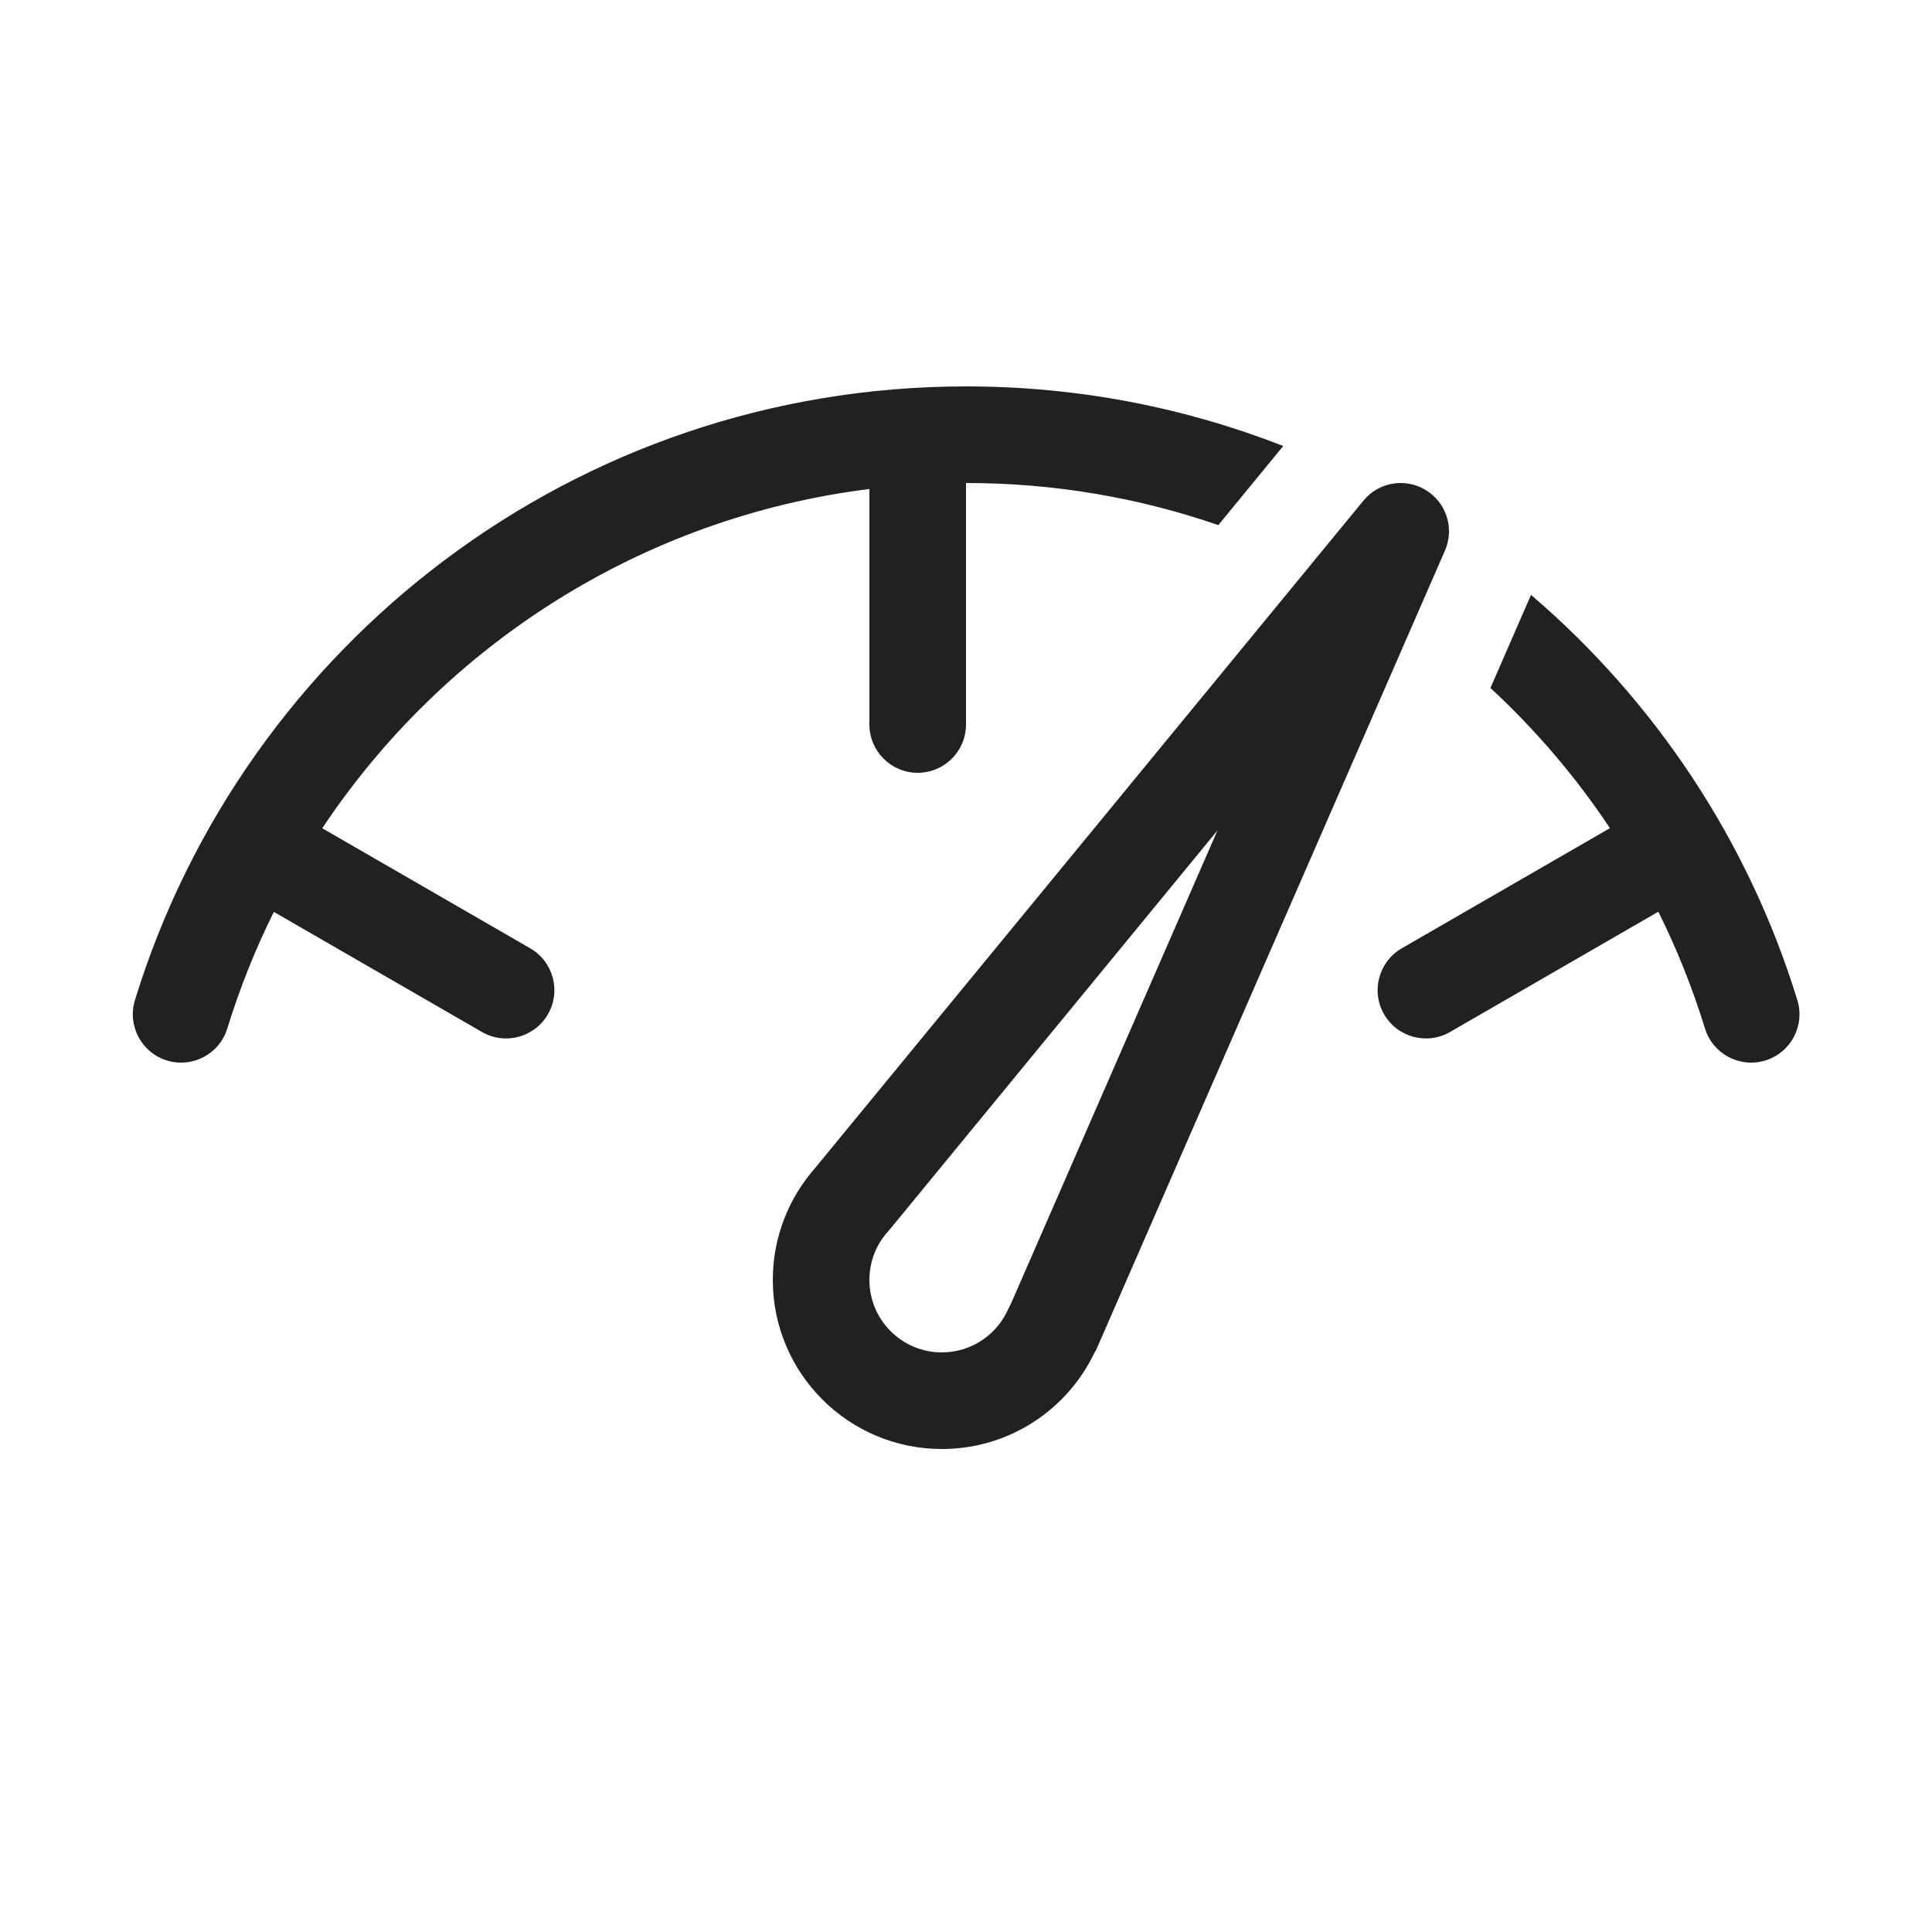
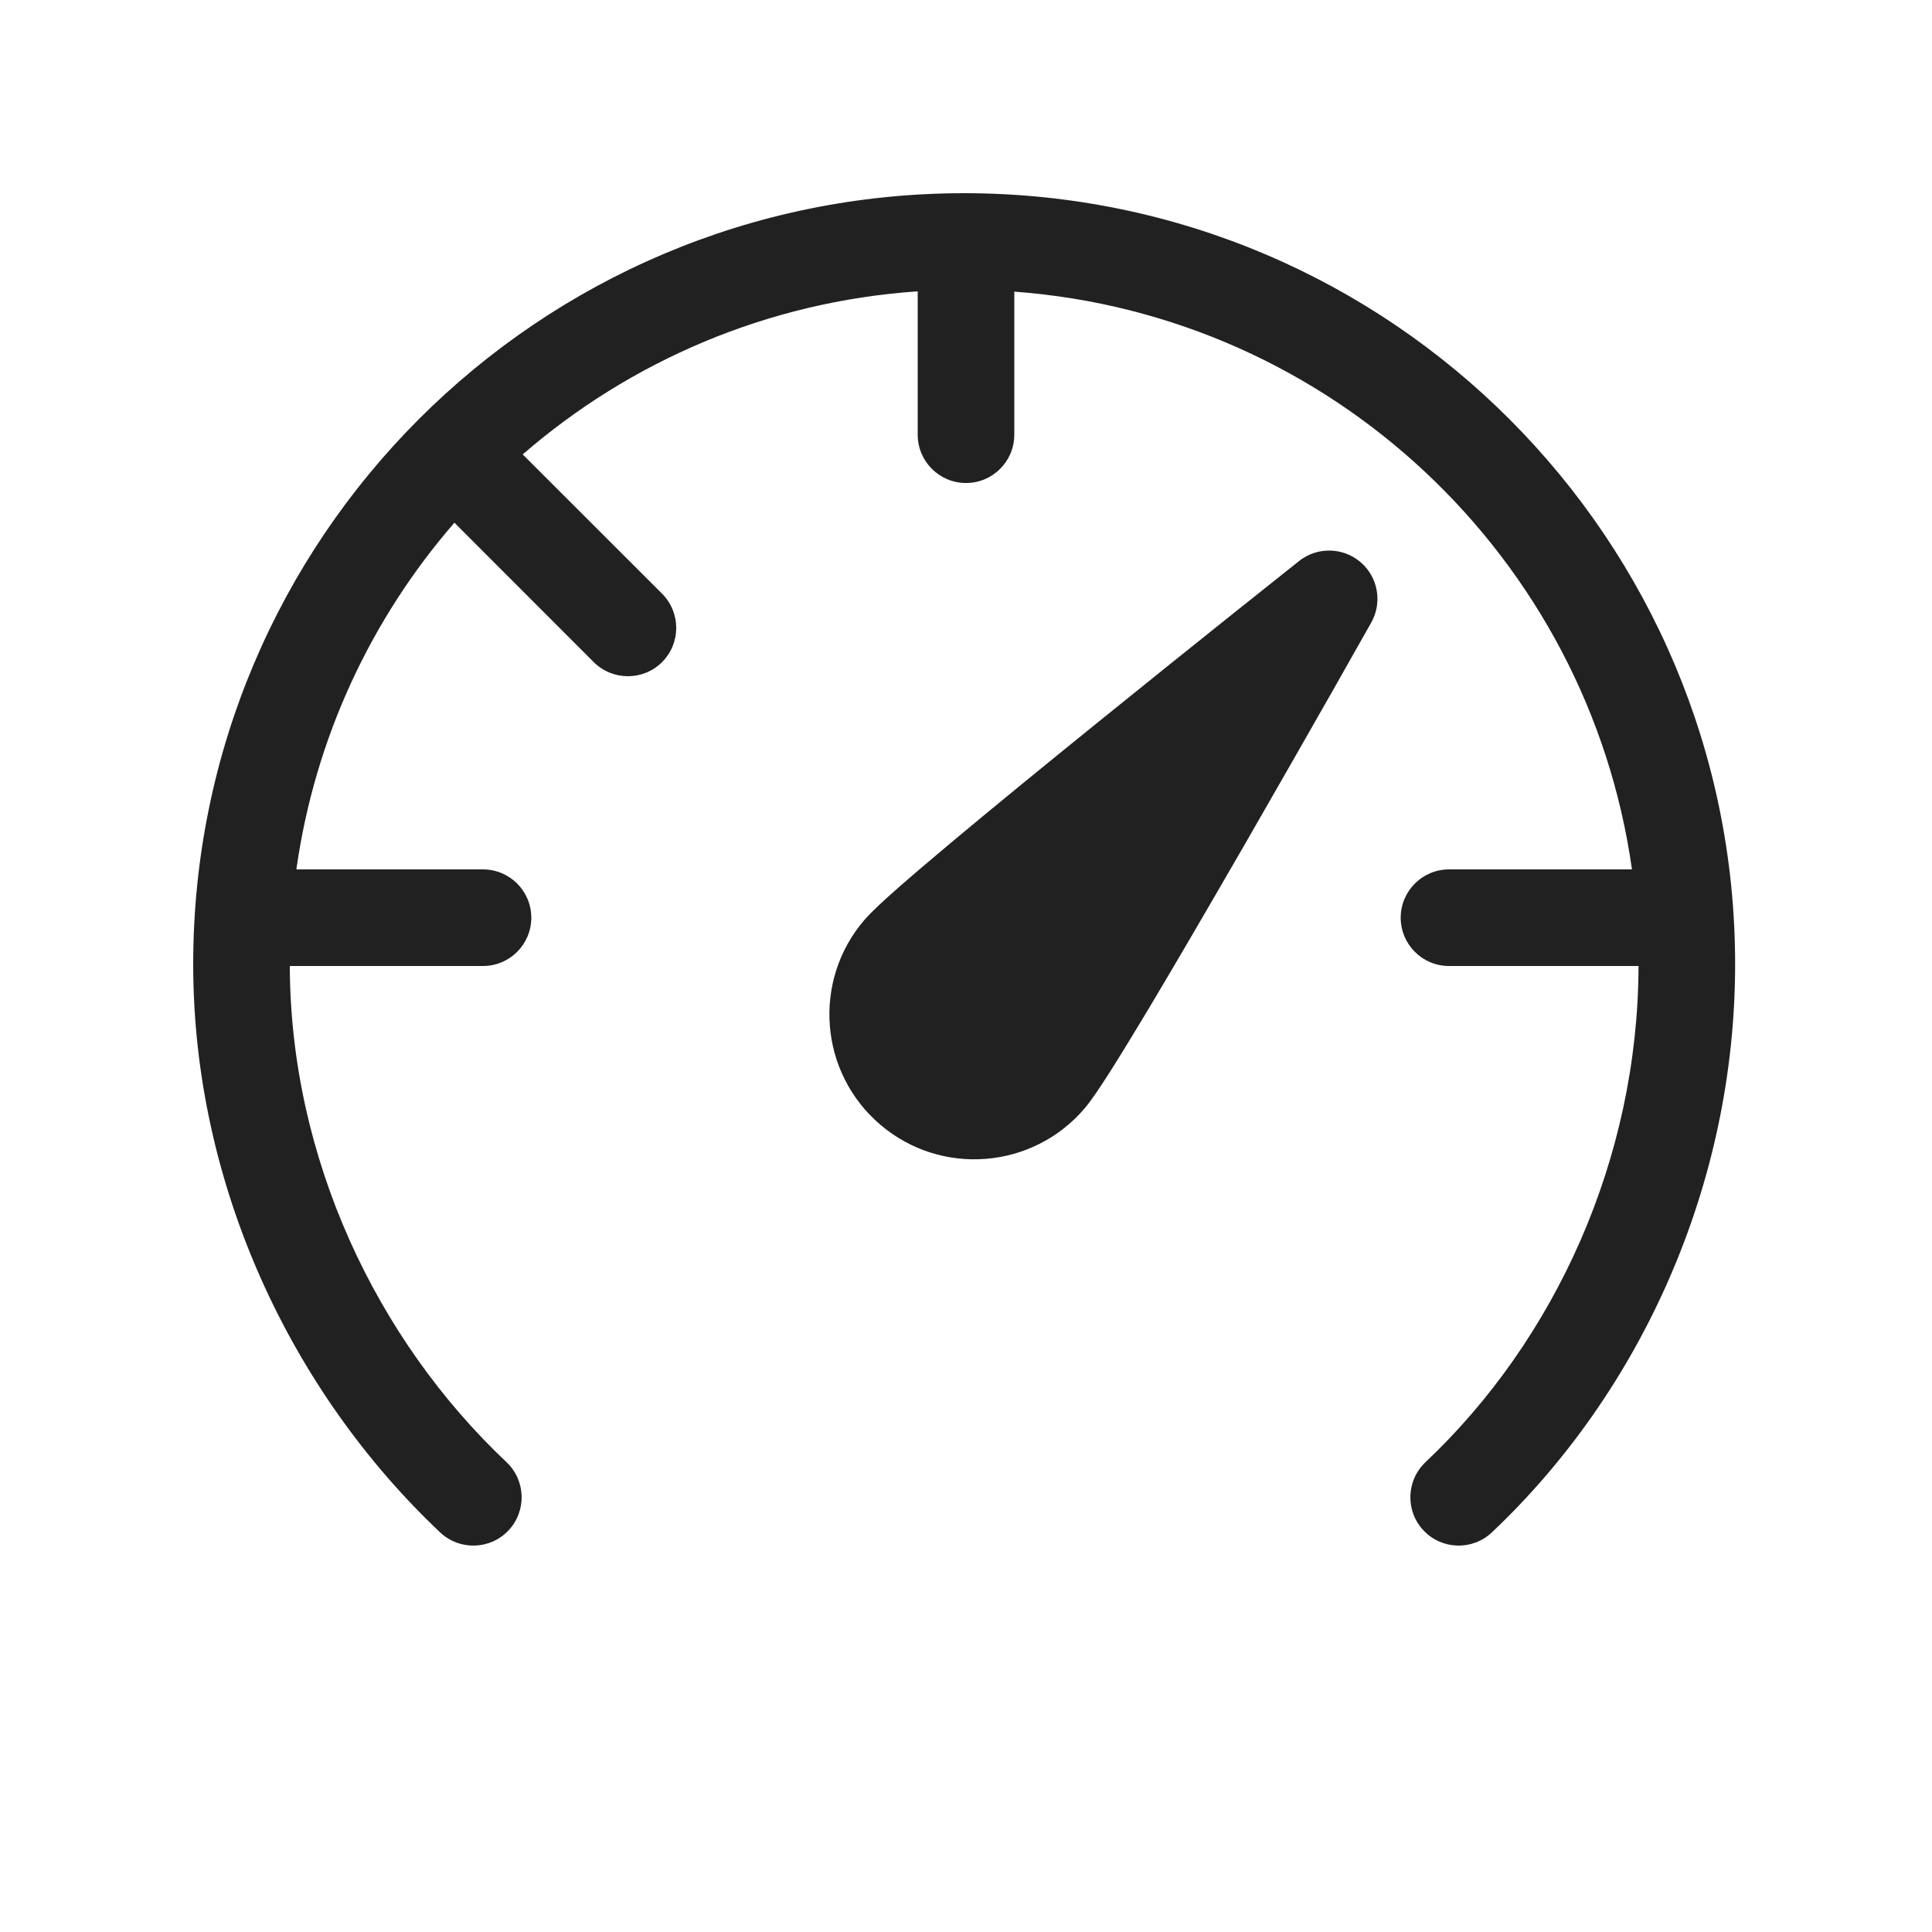
<svg xmlns="http://www.w3.org/2000/svg" width="20" height="20" viewBox="0 0 20 20" fill="none">
-   <path d="M15.849 6.158L15.429 7.122C15.896 7.554 16.312 8.041 16.666 8.573L14.511 9.817C14.272 9.955 14.19 10.261 14.328 10.5C14.466 10.739 14.772 10.821 15.011 10.683L17.167 9.438C17.359 9.824 17.521 10.228 17.65 10.647C17.731 10.911 18.011 11.059 18.275 10.978C18.539 10.897 18.687 10.617 18.606 10.353C18.099 8.702 17.13 7.254 15.849 6.158ZM12.612 5.436C11.794 5.153 10.915 5 10.002 5L10 5V7.5C10 7.776 9.776 8 9.5 8C9.224 8 9 7.776 9 7.5V5.062C6.638 5.357 4.595 6.682 3.336 8.574L5.489 9.817C5.728 9.955 5.81 10.261 5.672 10.5C5.534 10.739 5.228 10.821 4.989 10.683L2.835 9.44C2.643 9.825 2.482 10.229 2.353 10.647C2.272 10.911 1.992 11.059 1.728 10.978C1.464 10.897 1.316 10.617 1.397 10.353C2.527 6.675 5.951 4 10.002 4C11.16 4 12.267 4.219 13.284 4.617L12.612 5.436ZM14.958 5.7C15.058 5.471 14.974 5.204 14.761 5.074C14.548 4.943 14.272 4.99 14.114 5.183L8.44 12.089C8.167 12.398 8 12.805 8 13.25C8 14.216 8.784 15 9.75 15C10.444 15 11.042 14.597 11.325 14.013C11.338 13.993 11.349 13.972 11.358 13.95L14.958 5.7ZM12.603 8.597L10.466 13.494C10.456 13.512 10.447 13.53 10.438 13.549C10.322 13.815 10.057 14 9.75 14C9.336 14 9 13.664 9 13.25C9 13.057 9.072 12.882 9.192 12.749C9.197 12.743 9.202 12.738 9.207 12.732L12.603 8.597Z" fill="#212121" />
+   <path d="M5.411 4.704C6.522 3.741 7.941 3.122 9.5 3.016V4.5C9.5 4.776 9.724 5 10 5C10.276 5 10.5 4.776 10.5 4.5V3.019C13.786 3.261 16.44 5.777 16.894 9L15 9C14.724 9 14.5 9.224 14.5 9.5C14.5 9.776 14.724 10 15 10L16.962 10C16.957 11.996 16.099 13.869 14.757 15.136C14.556 15.326 14.547 15.642 14.736 15.843C14.926 16.044 15.242 16.053 15.443 15.864C16.986 14.407 17.962 12.265 17.962 9.981C17.962 5.582 14.402 2.014 10.006 2L10 2L9.996 2L9.981 2C5.573 2 2 5.573 2 9.981C2 12.271 3.018 14.411 4.557 15.864C4.758 16.053 5.074 16.044 5.264 15.843C5.453 15.642 5.444 15.326 5.243 15.136C3.896 13.865 3.006 11.99 3 10L5 10C5.276 10 5.5 9.776 5.5 9.5C5.5 9.224 5.276 9 5 9L3.068 9C3.26 7.638 3.844 6.402 4.704 5.411L6.146 6.854C6.342 7.049 6.658 7.049 6.854 6.854C7.049 6.658 7.049 6.342 6.854 6.146L5.411 4.704ZM13.449 5.807C13.636 5.659 13.902 5.664 14.084 5.819C14.266 5.974 14.312 6.237 14.195 6.445L14.084 6.641C14.014 6.766 13.912 6.945 13.79 7.161C13.544 7.593 13.213 8.173 12.871 8.767C12.528 9.36 12.174 9.969 11.882 10.457C11.736 10.7 11.604 10.916 11.497 11.085C11.397 11.242 11.299 11.391 11.227 11.475C10.689 12.105 9.742 12.18 9.112 11.642C8.482 11.104 8.407 10.157 8.945 9.527C9.017 9.443 9.148 9.322 9.288 9.199C9.439 9.066 9.631 8.903 9.849 8.72C10.284 8.356 10.83 7.91 11.363 7.479C11.895 7.048 12.417 6.63 12.805 6.32C12.999 6.165 13.16 6.037 13.272 5.948L13.449 5.807Z" fill="#212121" />
</svg>
